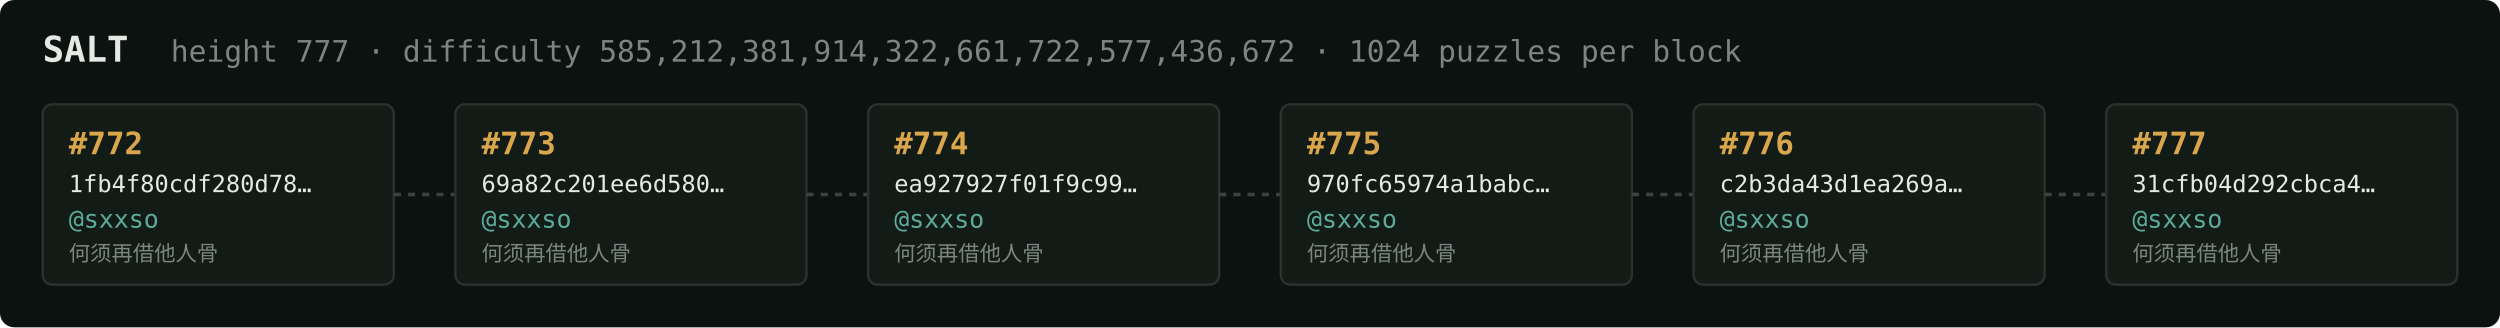
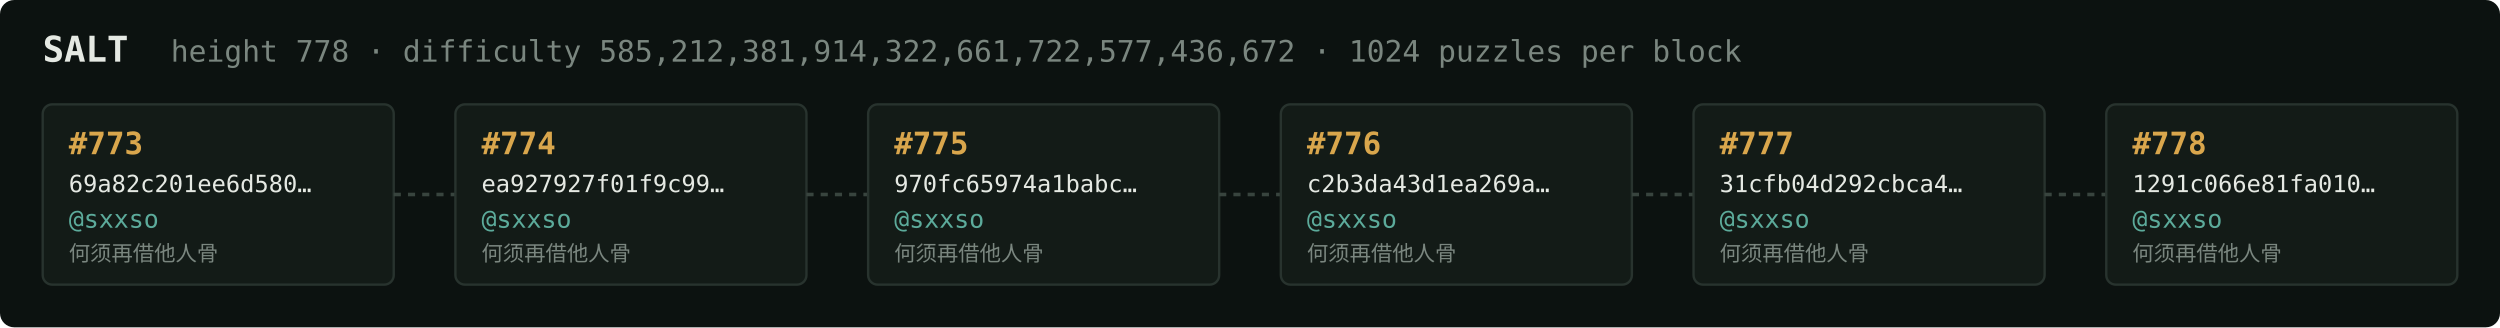
<svg xmlns="http://www.w3.org/2000/svg" width="1054" height="138" viewBox="0 0 1054 138" font-family="ui-monospace,SFMono-Regular,Menlo,monospace">
  <rect fill="#0c1210" width="1054" height="138" rx="6" />
  <text x="18" y="26" fill="#e5e9e3" font-size="15" font-weight="700">SALT</text>
-   <text x="72" y="26" fill="#7a867f" font-size="12.5">height 777 · difficulty 585,212,381,914,322,661,722,577,436,672 · 1024 puzzles per block</text>
+   <text x="72" y="26" fill="#7a867f" font-size="12.5">height 778 · difficulty 585,212,381,914,322,661,722,577,436,672 · 1024 puzzles per block</text>
  <rect x="18" y="44" width="148" height="76" rx="4" fill="#131b17" stroke="#28332e" stroke-width="1" />
-   <text x="29" y="65" fill="#d9a64c" font-size="13" font-weight="700">#772</text>
-   <text x="29" y="81" fill="#e5e9e3" font-size="10">1fb4f80cdf280d78…</text>
+   <text x="29" y="65" fill="#d9a64c" font-size="13" font-weight="700">#773</text>
+   <text x="29" y="81" fill="#e5e9e3" font-size="10">69a82c201ee6d580…</text>
  <text x="29" y="96" fill="#5cab9b" font-size="10.5">@sxxso</text>
  <text x="29" y="110" fill="#7a867f" font-size="9">何须再借他人骨</text>
  <line x1="166" y1="82.0" x2="192" y2="82.0" stroke="#38443e" stroke-width="1.5" stroke-dasharray="3 3" />
  <rect x="192" y="44" width="148" height="76" rx="4" fill="#131b17" stroke="#28332e" stroke-width="1" />
-   <text x="203" y="65" fill="#d9a64c" font-size="13" font-weight="700">#773</text>
-   <text x="203" y="81" fill="#e5e9e3" font-size="10">69a82c201ee6d580…</text>
+   <text x="203" y="65" fill="#d9a64c" font-size="13" font-weight="700">#774</text>
+   <text x="203" y="81" fill="#e5e9e3" font-size="10">ea927927f01f9c99…</text>
  <text x="203" y="96" fill="#5cab9b" font-size="10.5">@sxxso</text>
  <text x="203" y="110" fill="#7a867f" font-size="9">何须再借他人骨</text>
  <line x1="340" y1="82.0" x2="366" y2="82.0" stroke="#38443e" stroke-width="1.5" stroke-dasharray="3 3" />
  <rect x="366" y="44" width="148" height="76" rx="4" fill="#131b17" stroke="#28332e" stroke-width="1" />
-   <text x="377" y="65" fill="#d9a64c" font-size="13" font-weight="700">#774</text>
-   <text x="377" y="81" fill="#e5e9e3" font-size="10">ea927927f01f9c99…</text>
+   <text x="377" y="65" fill="#d9a64c" font-size="13" font-weight="700">#775</text>
+   <text x="377" y="81" fill="#e5e9e3" font-size="10">970fc65974a1babc…</text>
  <text x="377" y="96" fill="#5cab9b" font-size="10.5">@sxxso</text>
  <text x="377" y="110" fill="#7a867f" font-size="9">何须再借他人骨</text>
  <line x1="514" y1="82.0" x2="540" y2="82.0" stroke="#38443e" stroke-width="1.5" stroke-dasharray="3 3" />
  <rect x="540" y="44" width="148" height="76" rx="4" fill="#131b17" stroke="#28332e" stroke-width="1" />
-   <text x="551" y="65" fill="#d9a64c" font-size="13" font-weight="700">#775</text>
-   <text x="551" y="81" fill="#e5e9e3" font-size="10">970fc65974a1babc…</text>
+   <text x="551" y="65" fill="#d9a64c" font-size="13" font-weight="700">#776</text>
+   <text x="551" y="81" fill="#e5e9e3" font-size="10">c2b3da43d1ea269a…</text>
  <text x="551" y="96" fill="#5cab9b" font-size="10.5">@sxxso</text>
  <text x="551" y="110" fill="#7a867f" font-size="9">何须再借他人骨</text>
  <line x1="688" y1="82.0" x2="714" y2="82.0" stroke="#38443e" stroke-width="1.5" stroke-dasharray="3 3" />
  <rect x="714" y="44" width="148" height="76" rx="4" fill="#131b17" stroke="#28332e" stroke-width="1" />
-   <text x="725" y="65" fill="#d9a64c" font-size="13" font-weight="700">#776</text>
-   <text x="725" y="81" fill="#e5e9e3" font-size="10">c2b3da43d1ea269a…</text>
+   <text x="725" y="65" fill="#d9a64c" font-size="13" font-weight="700">#777</text>
+   <text x="725" y="81" fill="#e5e9e3" font-size="10">31cfb04d292cbca4…</text>
  <text x="725" y="96" fill="#5cab9b" font-size="10.5">@sxxso</text>
  <text x="725" y="110" fill="#7a867f" font-size="9">何须再借他人骨</text>
  <line x1="862" y1="82.0" x2="888" y2="82.0" stroke="#38443e" stroke-width="1.5" stroke-dasharray="3 3" />
  <rect x="888" y="44" width="148" height="76" rx="4" fill="#131b17" stroke="#28332e" stroke-width="1" />
-   <text x="899" y="65" fill="#d9a64c" font-size="13" font-weight="700">#777</text>
-   <text x="899" y="81" fill="#e5e9e3" font-size="10">31cfb04d292cbca4…</text>
+   <text x="899" y="65" fill="#d9a64c" font-size="13" font-weight="700">#778</text>
+   <text x="899" y="81" fill="#e5e9e3" font-size="10">1291c066e81fa010…</text>
  <text x="899" y="96" fill="#5cab9b" font-size="10.5">@sxxso</text>
  <text x="899" y="110" fill="#7a867f" font-size="9">何须再借他人骨</text>
</svg>
